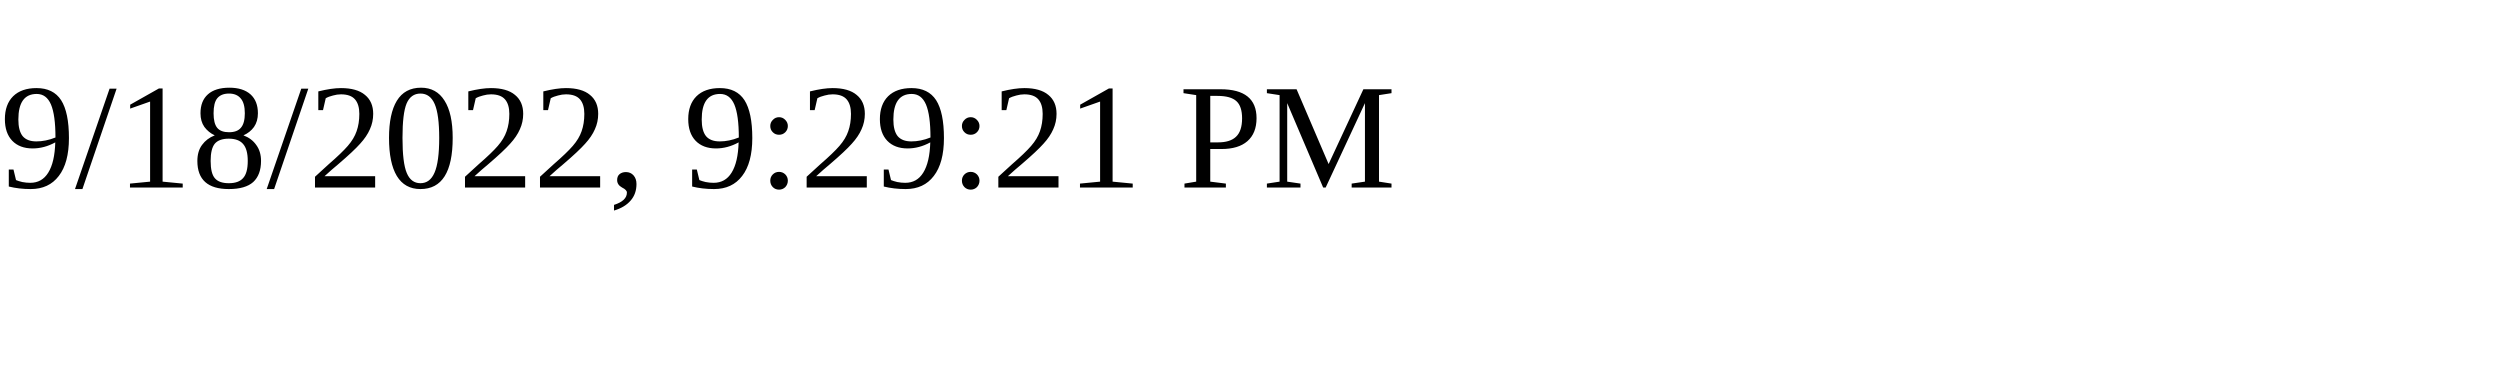
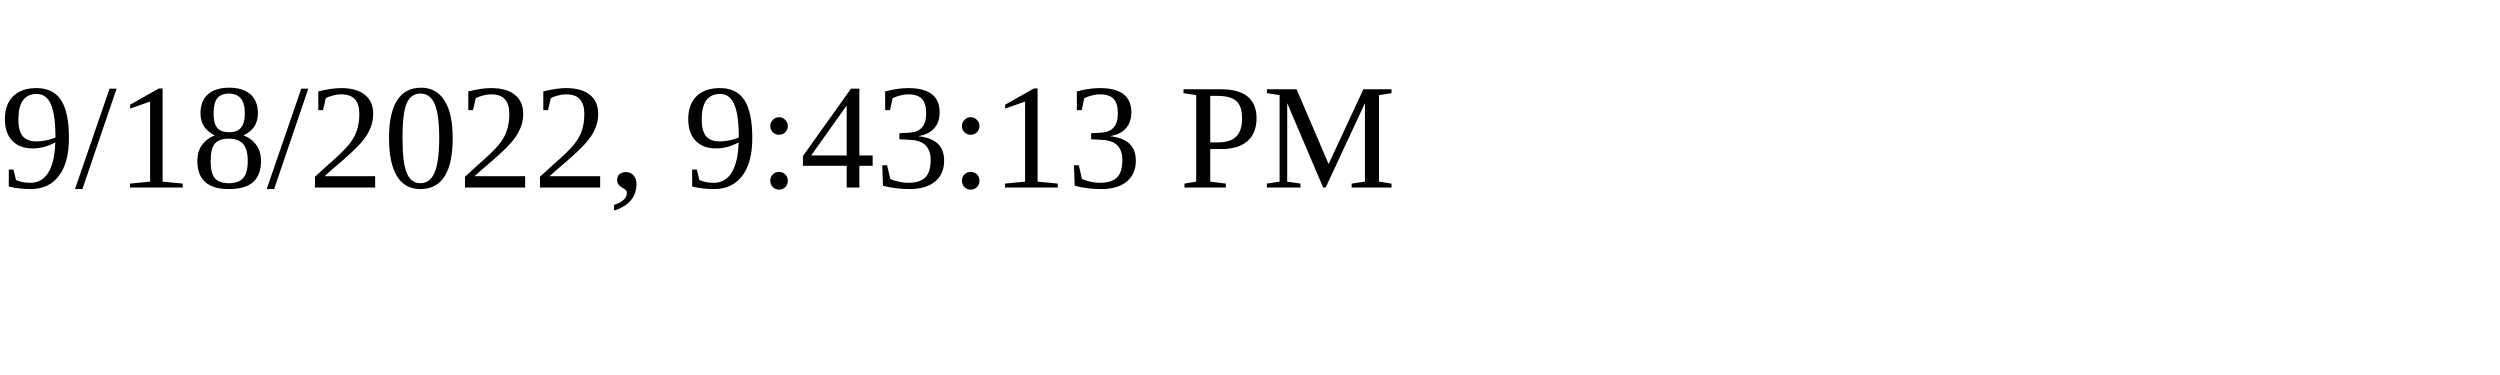
<svg xmlns="http://www.w3.org/2000/svg" height="30" width="200">
-   <text x="0" y="15">9/18/2022, 9:29:21 PM</text>
+   <text x="0" y="15">9/18/2022, 9:43:13 PM</text>
</svg>
